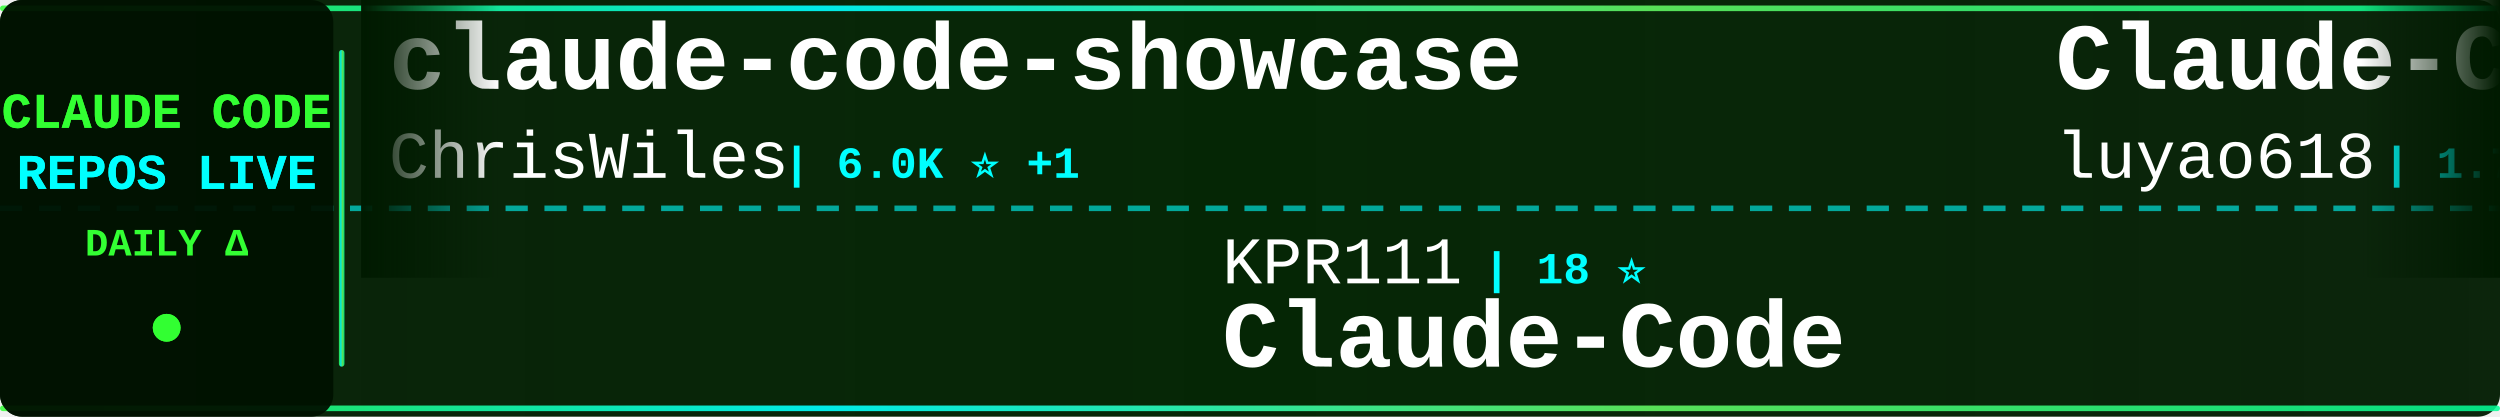
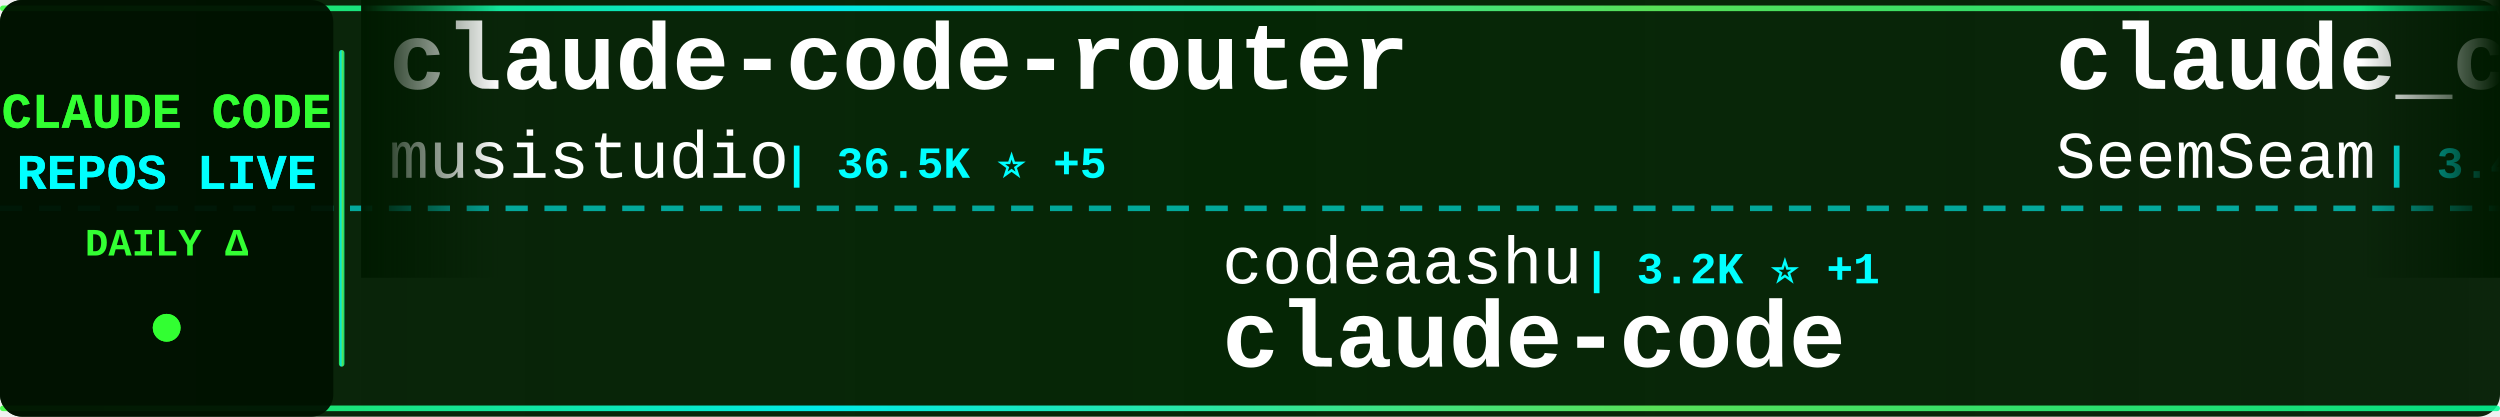
<svg xmlns="http://www.w3.org/2000/svg" width="900" height="150">
  <defs>
    <linearGradient id="tickerBg" x1="0%" y1="0%" x2="100%" y2="0%">
      <stop offset="0%" style="stop-color:#001a00;stop-opacity:0.95" />
      <stop offset="50%" style="stop-color:#002200;stop-opacity:0.98" />
      <stop offset="100%" style="stop-color:#001a00;stop-opacity:0.95" />
    </linearGradient>
    <linearGradient id="borderGrad" x1="0%" y1="0%" x2="100%" y2="0%">
      <stop offset="0%" style="stop-color:#33ff33;stop-opacity:0.85">
        <animate attributeName="stop-opacity" values="0.85;1;0.85" dur="2s" repeatCount="indefinite" />
      </stop>
      <stop offset="33%" style="stop-color:#00ffff;stop-opacity:0.9">
        <animate attributeName="stop-opacity" values="0.9;1;0.9" dur="2.2s" repeatCount="indefinite" />
      </stop>
      <stop offset="66%" style="stop-color:#66ff66;stop-opacity:0.85">
        <animate attributeName="stop-opacity" values="0.85;1;0.85" dur="1.8s" repeatCount="indefinite" />
      </stop>
      <stop offset="100%" style="stop-color:#00ff99;stop-opacity:0.85">
        <animate attributeName="stop-opacity" values="0.85;1;0.85" dur="2s" repeatCount="indefinite" />
      </stop>
    </linearGradient>
    <filter id="textGlow">
      <feGaussianBlur stdDeviation="0.1" result="coloredBlur" />
      <feMerge>
        <feMergeNode in="coloredBlur" />
        <feMergeNode in="SourceGraphic" />
      </feMerge>
    </filter>
    <filter id="metricGlow">
      <feGaussianBlur stdDeviation="0.2" result="coloredBlur" />
      <feMerge>
        <feMergeNode in="coloredBlur" />
        <feMergeNode in="SourceGraphic" />
      </feMerge>
    </filter>
    <linearGradient id="leftFade" x1="0%" y1="0%" x2="100%" y2="0%">
      <stop offset="0%" style="stop-color:#001a00;stop-opacity:1" />
      <stop offset="100%" style="stop-color:#001a00;stop-opacity:0" />
    </linearGradient>
    <linearGradient id="rightFade" x1="0%" y1="0%" x2="100%" y2="0%">
      <stop offset="0%" style="stop-color:#001a00;stop-opacity:0" />
      <stop offset="100%" style="stop-color:#001a00;stop-opacity:1" />
    </linearGradient>
  </defs>
  <rect width="900" height="150" fill="url(#tickerBg)" rx="8" />
  <rect x="0" y="2" width="900" height="2" fill="url(#borderGrad)" rx="1" />
  <rect x="0" y="146" width="900" height="2" fill="url(#borderGrad)" rx="1" />
  <line x1="0" y1="75" x2="900" y2="75" stroke="#00ffff" stroke-width="2" stroke-dasharray="8 6" opacity="0.6" />
  <rect x="0" y="0" width="120" height="150" fill="#001100" opacity="0.95" rx="8" />
  <text x="60" y="46" font-family="'Courier New', monospace" font-size="18" font-weight="bold" fill="#33ff33" text-anchor="middle" filter="url(#textGlow)">
    CLAUDE CODE
  </text>
  <text x="60" y="68" font-family="'Courier New', monospace" font-size="18" font-weight="bold" fill="#00ffff" text-anchor="middle" filter="url(#textGlow)">
    REPOS LIVE
  </text>
  <text x="60" y="92" font-family="'Courier New', monospace" font-size="14" font-weight="bold" fill="#33ff33" text-anchor="middle">
    DAILY Δ
  </text>
  <circle cx="60" cy="118" r="5" fill="#33ff33" filter="url(#metricGlow)">
    <animate attributeName="r" values="4;6;4" dur="1.5s" repeatCount="indefinite" />
    <animate attributeName="opacity" values="0.6;1;0.6" dur="1.5s" repeatCount="indefinite" />
  </circle>
  <rect x="122" y="18" width="2" height="114" fill="url(#borderGrad)" rx="1" />
  <clipPath id="tickerClip">
    <rect x="130" y="0" width="770" height="150" />
  </clipPath>
  <g clip-path="url(#tickerClip)">
    <g id="tickerItems">
      <animateTransform attributeName="transform" attributeType="XML" type="translate" from="0 0" to="-3000 0" dur="54s" repeatCount="indefinite" />
      <g transform="translate(0, 0)">
-         <text x="140" y="32" font-family="'Courier New', monospace" font-size="34" font-weight="bold" fill="#ffffff">claude-code-showcase</text>
-         <text x="140" y="64" font-family="'Courier New', monospace" font-size="24" font-weight="normal" fill="#ffffff" opacity="1.0">ChrisWiles</text>
-         <text x="282" y="64" font-family="'Courier New', monospace" font-size="16" font-weight="bold" fill="#00ffff"> | 6.0K ⭐ +1</text>
+         <text x="140" y="32" font-family="'Courier New', monospace" font-size="34" font-weight="bold" fill="#ffffff">claude-code-router</text>
+         <text x="140" y="64" font-family="'Courier New', monospace" font-size="24" font-weight="normal" fill="#ffffff" opacity="1.0">musistudio</text>
+         <text x="282" y="64" font-family="'Courier New', monospace" font-size="16" font-weight="bold" fill="#00ffff"> | 36.5K ⭐ +5</text>
      </g>
      <g transform="translate(300, 0)">
-         <text x="140" y="102" font-family="'Courier New', monospace" font-size="24" font-weight="normal" fill="#ffffff" opacity="1.0">KPR111</text>
-         <text x="234" y="102" font-family="'Courier New', monospace" font-size="16" font-weight="bold" fill="#00ffff"> | 18 ⭐</text>
-         <text x="140" y="132" font-family="'Courier New', monospace" font-size="34" font-weight="bold" fill="#ffffff">Claude-Code</text>
+         <text x="140" y="102" font-family="'Courier New', monospace" font-size="24" font-weight="normal" fill="#ffffff" opacity="1.0">codeaashu</text>
+         <text x="270" y="102" font-family="'Courier New', monospace" font-size="16" font-weight="bold" fill="#00ffff"> | 3.2K ⭐ +1</text>
+         <text x="140" y="132" font-family="'Courier New', monospace" font-size="34" font-weight="bold" fill="#ffffff">claude-code</text>
      </g>
      <g transform="translate(600, 0)">
-         <text x="140" y="32" font-family="'Courier New', monospace" font-size="34" font-weight="bold" fill="#ffffff">Claude-Code-Source-Study</text>
-         <text x="140" y="64" font-family="'Courier New', monospace" font-size="24" font-weight="normal" fill="#ffffff" opacity="1.0">luyao618</text>
-         <text x="258" y="64" font-family="'Courier New', monospace" font-size="16" font-weight="bold" fill="#00ffff"> | 1.7K ⭐ +1</text>
+         <text x="140" y="32" font-family="'Courier New', monospace" font-size="34" font-weight="bold" fill="#ffffff">claude_codex_bridge</text>
+         <text x="140" y="64" font-family="'Courier New', monospace" font-size="24" font-weight="normal" fill="#ffffff" opacity="1.0">SeemSeam</text>
+         <text x="258" y="64" font-family="'Courier New', monospace" font-size="16" font-weight="bold" fill="#00ffff"> | 3.4K ⭐</text>
      </g>
      <g transform="translate(900, 0)">
-         <text x="140" y="102" font-family="'Courier New', monospace" font-size="24" font-weight="normal" fill="#ffffff" opacity="1.0">shanraisshan</text>
-         <text x="306" y="102" font-family="'Courier New', monospace" font-size="16" font-weight="bold" fill="#00ffff"> | 64.2K ⭐ +17</text>
-         <text x="140" y="132" font-family="'Courier New', monospace" font-size="34" font-weight="bold" fill="#ffffff">claude-code-best-practic...</text>
+         <text x="140" y="102" font-family="'Courier New', monospace" font-size="24" font-weight="normal" fill="#ffffff" opacity="1.0">edmund-io</text>
+         <text x="270" y="102" font-family="'Courier New', monospace" font-size="16" font-weight="bold" fill="#00ffff"> | 1.5K ⭐</text>
+         <text x="140" y="132" font-family="'Courier New', monospace" font-size="34" font-weight="bold" fill="#ffffff">edmunds-claude-code</text>
      </g>
      <g transform="translate(1200, 0)">
-         <text x="140" y="32" font-family="'Courier New', monospace" font-size="34" font-weight="bold" fill="#ffffff">claude-code-source-build</text>
-         <text x="140" y="64" font-family="'Courier New', monospace" font-size="24" font-weight="normal" fill="#ffffff" opacity="1.0">andrew-kramer-inno</text>
-         <text x="378" y="64" font-family="'Courier New', monospace" font-size="16" font-weight="bold" fill="#00ffff"> | 593 ⭐</text>
+         <text x="140" y="32" font-family="'Courier New', monospace" font-size="34" font-weight="bold" fill="#ffffff">Dive-into-Claude-Code</text>
+         <text x="140" y="64" font-family="'Courier New', monospace" font-size="24" font-weight="normal" fill="#ffffff" opacity="1.0">VILA-Lab</text>
+         <text x="258" y="64" font-family="'Courier New', monospace" font-size="16" font-weight="bold" fill="#00ffff"> | 2.0K ⭐</text>
      </g>
      <g transform="translate(1500, 0)">
-         <text x="140" y="102" font-family="'Courier New', monospace" font-size="24" font-weight="normal" fill="#ffffff" opacity="1.0">pengchengneo</text>
-         <text x="306" y="102" font-family="'Courier New', monospace" font-size="16" font-weight="bold" fill="#00ffff"> | 1.7K ⭐</text>
-         <text x="140" y="132" font-family="'Courier New', monospace" font-size="34" font-weight="bold" fill="#ffffff">Claude-Code</text>
+         <text x="140" y="102" font-family="'Courier New', monospace" font-size="24" font-weight="normal" fill="#ffffff" opacity="1.0">luongnv89</text>
+         <text x="270" y="102" font-family="'Courier New', monospace" font-size="16" font-weight="bold" fill="#00ffff"> | 41.0K ⭐ +41.0K</text>
+         <text x="140" y="132" font-family="'Courier New', monospace" font-size="34" font-weight="bold" fill="#ffffff">claude-howto</text>
      </g>
      <g transform="translate(1800, 0)">
-         <text x="140" y="32" font-family="'Courier New', monospace" font-size="34" font-weight="bold" fill="#ffffff">claude-code-proxy</text>
-         <text x="140" y="64" font-family="'Courier New', monospace" font-size="24" font-weight="normal" fill="#ffffff" opacity="1.0">fuergaosi233</text>
-         <text x="306" y="64" font-family="'Courier New', monospace" font-size="16" font-weight="bold" fill="#00ffff"> | 2.8K ⭐</text>
+         <text x="140" y="32" font-family="'Courier New', monospace" font-size="34" font-weight="bold" fill="#ffffff">claude-code-rust</text>
+         <text x="140" y="64" font-family="'Courier New', monospace" font-size="24" font-weight="normal" fill="#ffffff" opacity="1.0">lorryjovens-hub</text>
+         <text x="342" y="64" font-family="'Courier New', monospace" font-size="16" font-weight="bold" fill="#00ffff"> | 1.7K ⭐</text>
      </g>
      <g transform="translate(2100, 0)">
-         <text x="140" y="102" font-family="'Courier New', monospace" font-size="24" font-weight="normal" fill="#ffffff" opacity="1.0">lowcortisolprogrammer</text>
-         <text x="414" y="102" font-family="'Courier New', monospace" font-size="16" font-weight="bold" fill="#00ffff"> | 172 ⭐</text>
+         <text x="140" y="102" font-family="'Courier New', monospace" font-size="24" font-weight="normal" fill="#ffffff" opacity="1.0">Windy3f3f3f3f</text>
+         <text x="318" y="102" font-family="'Courier New', monospace" font-size="16" font-weight="bold" fill="#00ffff"> | 2.5K ⭐ -1</text>
+         <text x="140" y="132" font-family="'Courier New', monospace" font-size="34" font-weight="bold" fill="#ffffff">claude-code-from-scratch</text>
+       </g>
+       <g transform="translate(2400, 0)">
+         <text x="140" y="32" font-family="'Courier New', monospace" font-size="34" font-weight="bold" fill="#ffffff">claude-code</text>
+         <text x="140" y="64" font-family="'Courier New', monospace" font-size="24" font-weight="normal" fill="#ffffff" opacity="1.0">RishabhK103</text>
+         <text x="294" y="64" font-family="'Courier New', monospace" font-size="16" font-weight="bold" fill="#00ffff"> | 106 ⭐</text>
+       </g>
+       <g transform="translate(2700, 0)">
+         <text x="140" y="102" font-family="'Courier New', monospace" font-size="24" font-weight="normal" fill="#ffffff" opacity="1.0">Donchitos</text>
+         <text x="270" y="102" font-family="'Courier New', monospace" font-size="16" font-weight="bold" fill="#00ffff"> | 23.7K ⭐ +8</text>
+         <text x="140" y="132" font-family="'Courier New', monospace" font-size="34" font-weight="bold" fill="#ffffff">Claude-Code-Game-Studios</text>
+       </g>
+       <g transform="translate(3000, 0)">
+         <text x="140" y="32" font-family="'Courier New', monospace" font-size="34" font-weight="bold" fill="#ffffff">claude-code-router</text>
+         <text x="140" y="64" font-family="'Courier New', monospace" font-size="24" font-weight="normal" fill="#ffffff" opacity="1.0">musistudio</text>
+         <text x="282" y="64" font-family="'Courier New', monospace" font-size="16" font-weight="bold" fill="#00ffff"> | 36.5K ⭐ +5</text>
+       </g>
+       <g transform="translate(3300, 0)">
+         <text x="140" y="102" font-family="'Courier New', monospace" font-size="24" font-weight="normal" fill="#ffffff" opacity="1.0">codeaashu</text>
+         <text x="270" y="102" font-family="'Courier New', monospace" font-size="16" font-weight="bold" fill="#00ffff"> | 3.2K ⭐ +1</text>
        <text x="140" y="132" font-family="'Courier New', monospace" font-size="34" font-weight="bold" fill="#ffffff">claude-code</text>
      </g>
-       <g transform="translate(2400, 0)">
-         <text x="140" y="32" font-family="'Courier New', monospace" font-size="34" font-weight="bold" fill="#ffffff">claude-code-my-workflow</text>
-         <text x="140" y="64" font-family="'Courier New', monospace" font-size="24" font-weight="normal" fill="#ffffff" opacity="1.0">pedrohcgs</text>
-         <text x="270" y="64" font-family="'Courier New', monospace" font-size="16" font-weight="bold" fill="#00ffff"> | 1.5K ⭐ +2</text>
-       </g>
-       <g transform="translate(2700, 0)">
-         <text x="140" y="102" font-family="'Courier New', monospace" font-size="24" font-weight="normal" fill="#ffffff" opacity="1.0">disler</text>
-         <text x="234" y="102" font-family="'Courier New', monospace" font-size="16" font-weight="bold" fill="#00ffff"> | 3.9K ⭐ +1</text>
-         <text x="140" y="132" font-family="'Courier New', monospace" font-size="34" font-weight="bold" fill="#ffffff">claude-code-hooks-master...</text>
-       </g>
-       <g transform="translate(3000, 0)">
-         <text x="140" y="32" font-family="'Courier New', monospace" font-size="34" font-weight="bold" fill="#ffffff">claude-code-showcase</text>
-         <text x="140" y="64" font-family="'Courier New', monospace" font-size="24" font-weight="normal" fill="#ffffff" opacity="1.0">ChrisWiles</text>
-         <text x="282" y="64" font-family="'Courier New', monospace" font-size="16" font-weight="bold" fill="#00ffff"> | 6.0K ⭐ +1</text>
-       </g>
-       <g transform="translate(3300, 0)">
-         <text x="140" y="102" font-family="'Courier New', monospace" font-size="24" font-weight="normal" fill="#ffffff" opacity="1.0">KPR111</text>
-         <text x="234" y="102" font-family="'Courier New', monospace" font-size="16" font-weight="bold" fill="#00ffff"> | 18 ⭐</text>
-         <text x="140" y="132" font-family="'Courier New', monospace" font-size="34" font-weight="bold" fill="#ffffff">Claude-Code</text>
-       </g>
      <g transform="translate(3600, 0)">
-         <text x="140" y="32" font-family="'Courier New', monospace" font-size="34" font-weight="bold" fill="#ffffff">Claude-Code-Source-Study</text>
-         <text x="140" y="64" font-family="'Courier New', monospace" font-size="24" font-weight="normal" fill="#ffffff" opacity="1.0">luyao618</text>
-         <text x="258" y="64" font-family="'Courier New', monospace" font-size="16" font-weight="bold" fill="#00ffff"> | 1.7K ⭐ +1</text>
+         <text x="140" y="32" font-family="'Courier New', monospace" font-size="34" font-weight="bold" fill="#ffffff">claude_codex_bridge</text>
+         <text x="140" y="64" font-family="'Courier New', monospace" font-size="24" font-weight="normal" fill="#ffffff" opacity="1.0">SeemSeam</text>
+         <text x="258" y="64" font-family="'Courier New', monospace" font-size="16" font-weight="bold" fill="#00ffff"> | 3.4K ⭐</text>
      </g>
      <g transform="translate(3900, 0)">
-         <text x="140" y="102" font-family="'Courier New', monospace" font-size="24" font-weight="normal" fill="#ffffff" opacity="1.0">shanraisshan</text>
-         <text x="306" y="102" font-family="'Courier New', monospace" font-size="16" font-weight="bold" fill="#00ffff"> | 64.2K ⭐ +17</text>
-         <text x="140" y="132" font-family="'Courier New', monospace" font-size="34" font-weight="bold" fill="#ffffff">claude-code-best-practic...</text>
+         <text x="140" y="102" font-family="'Courier New', monospace" font-size="24" font-weight="normal" fill="#ffffff" opacity="1.0">edmund-io</text>
+         <text x="270" y="102" font-family="'Courier New', monospace" font-size="16" font-weight="bold" fill="#00ffff"> | 1.5K ⭐</text>
+         <text x="140" y="132" font-family="'Courier New', monospace" font-size="34" font-weight="bold" fill="#ffffff">edmunds-claude-code</text>
      </g>
    </g>
  </g>
  <rect x="130" y="0" width="50" height="100" fill="url(#leftFade)" />
  <rect x="850" y="0" width="50" height="100" fill="url(#rightFade)" />
</svg>
